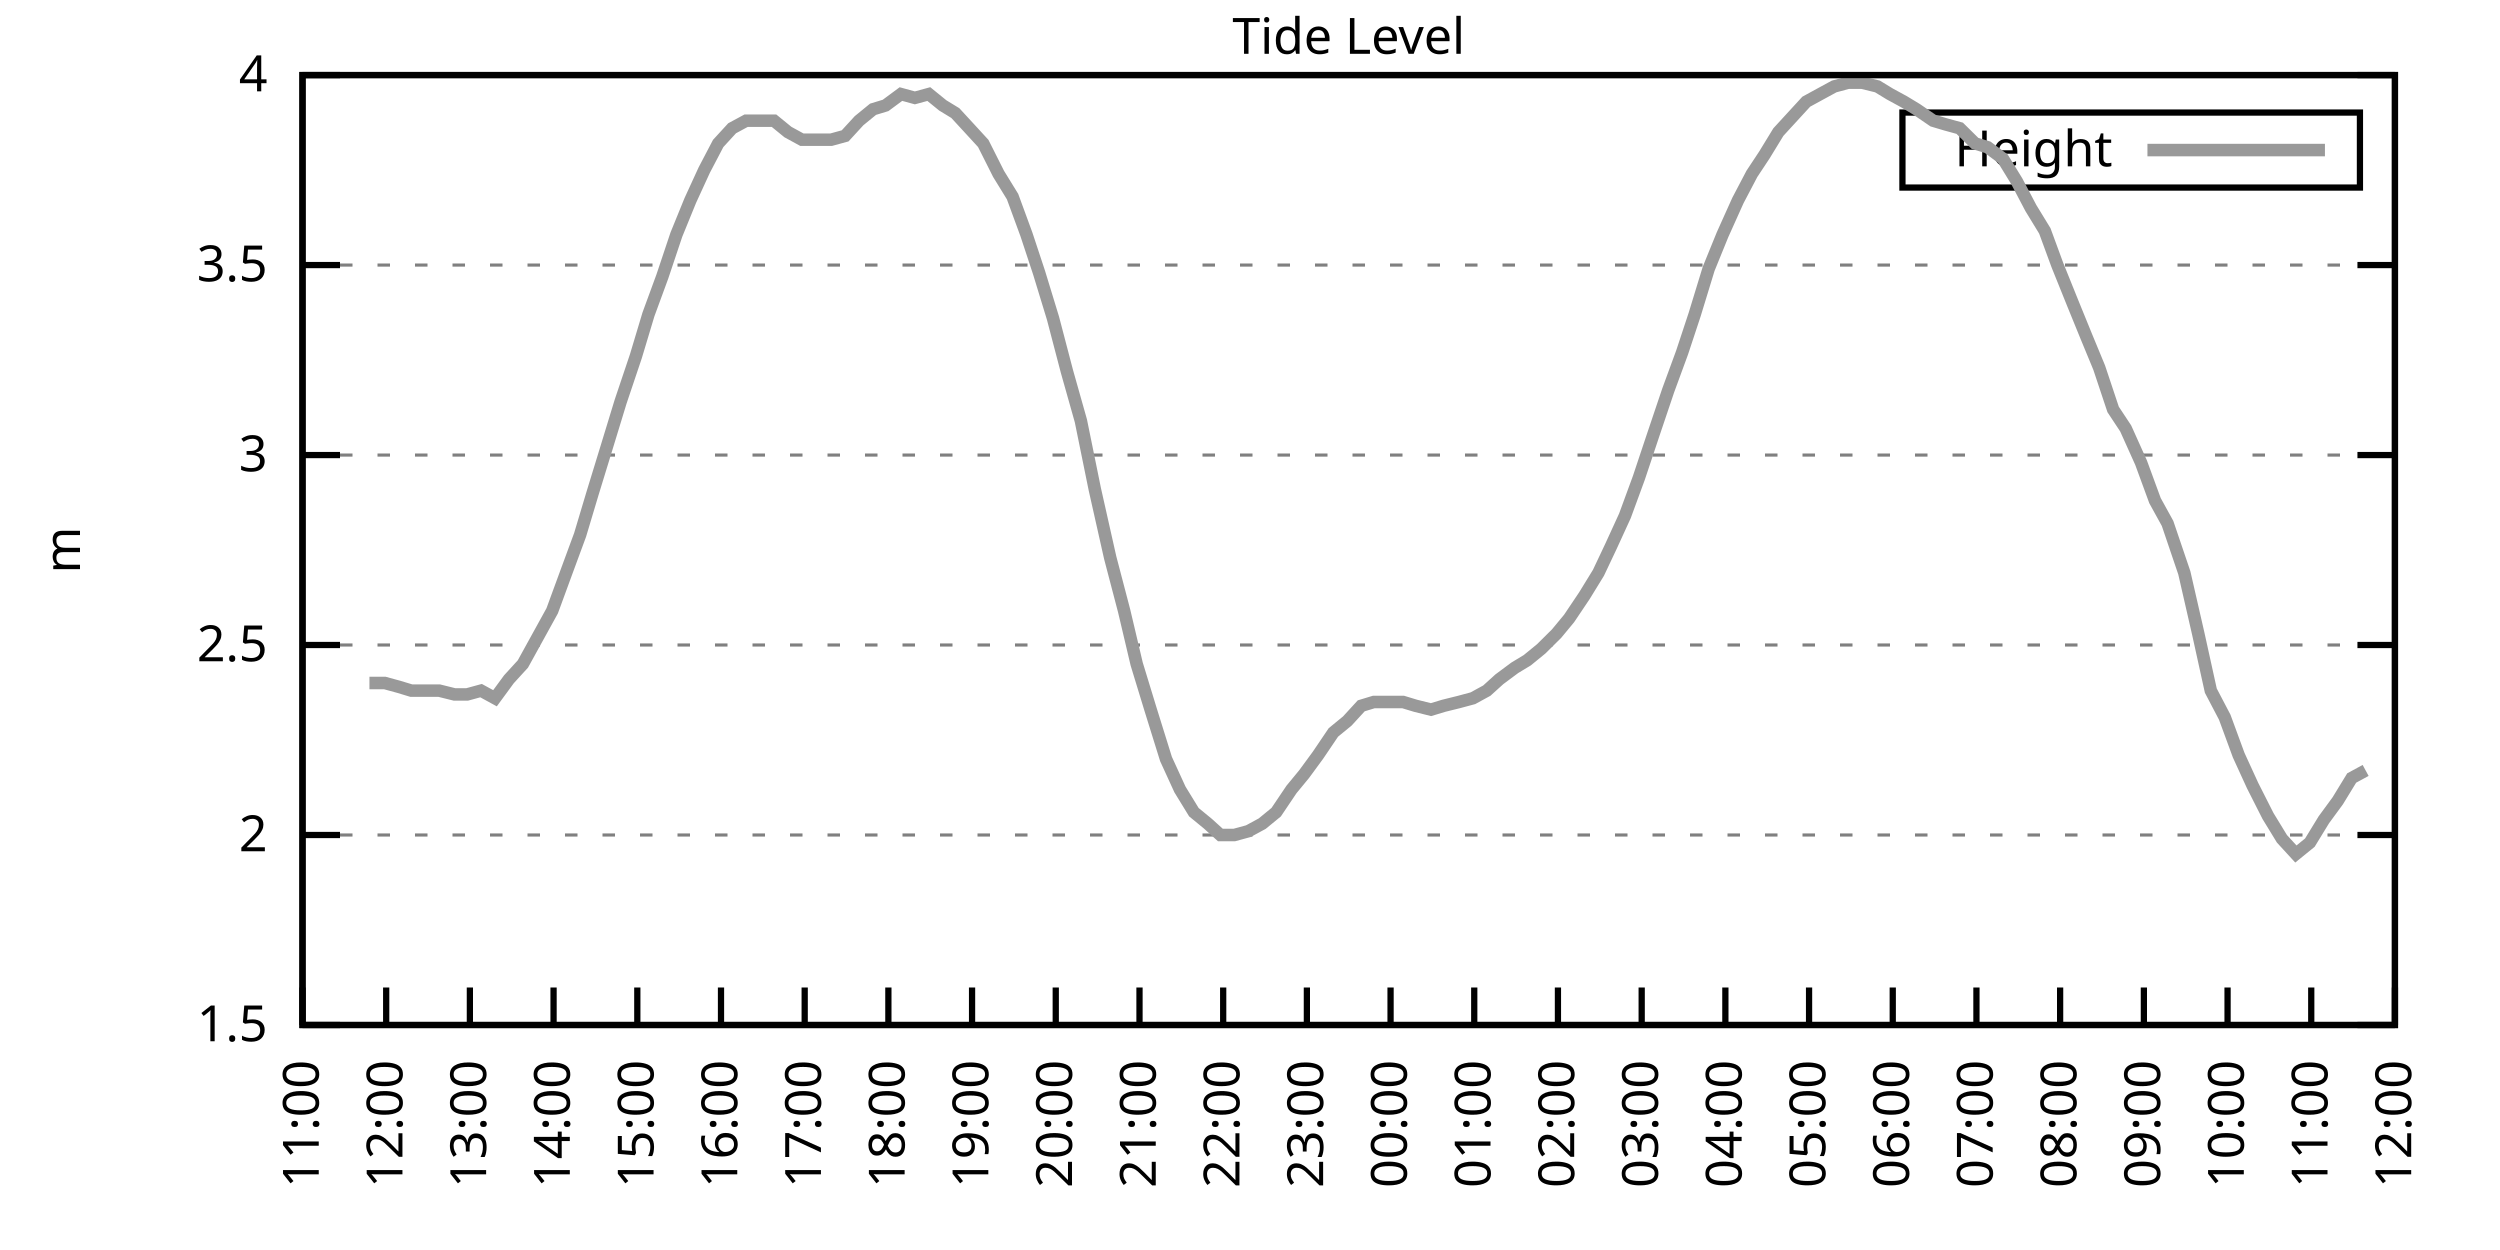
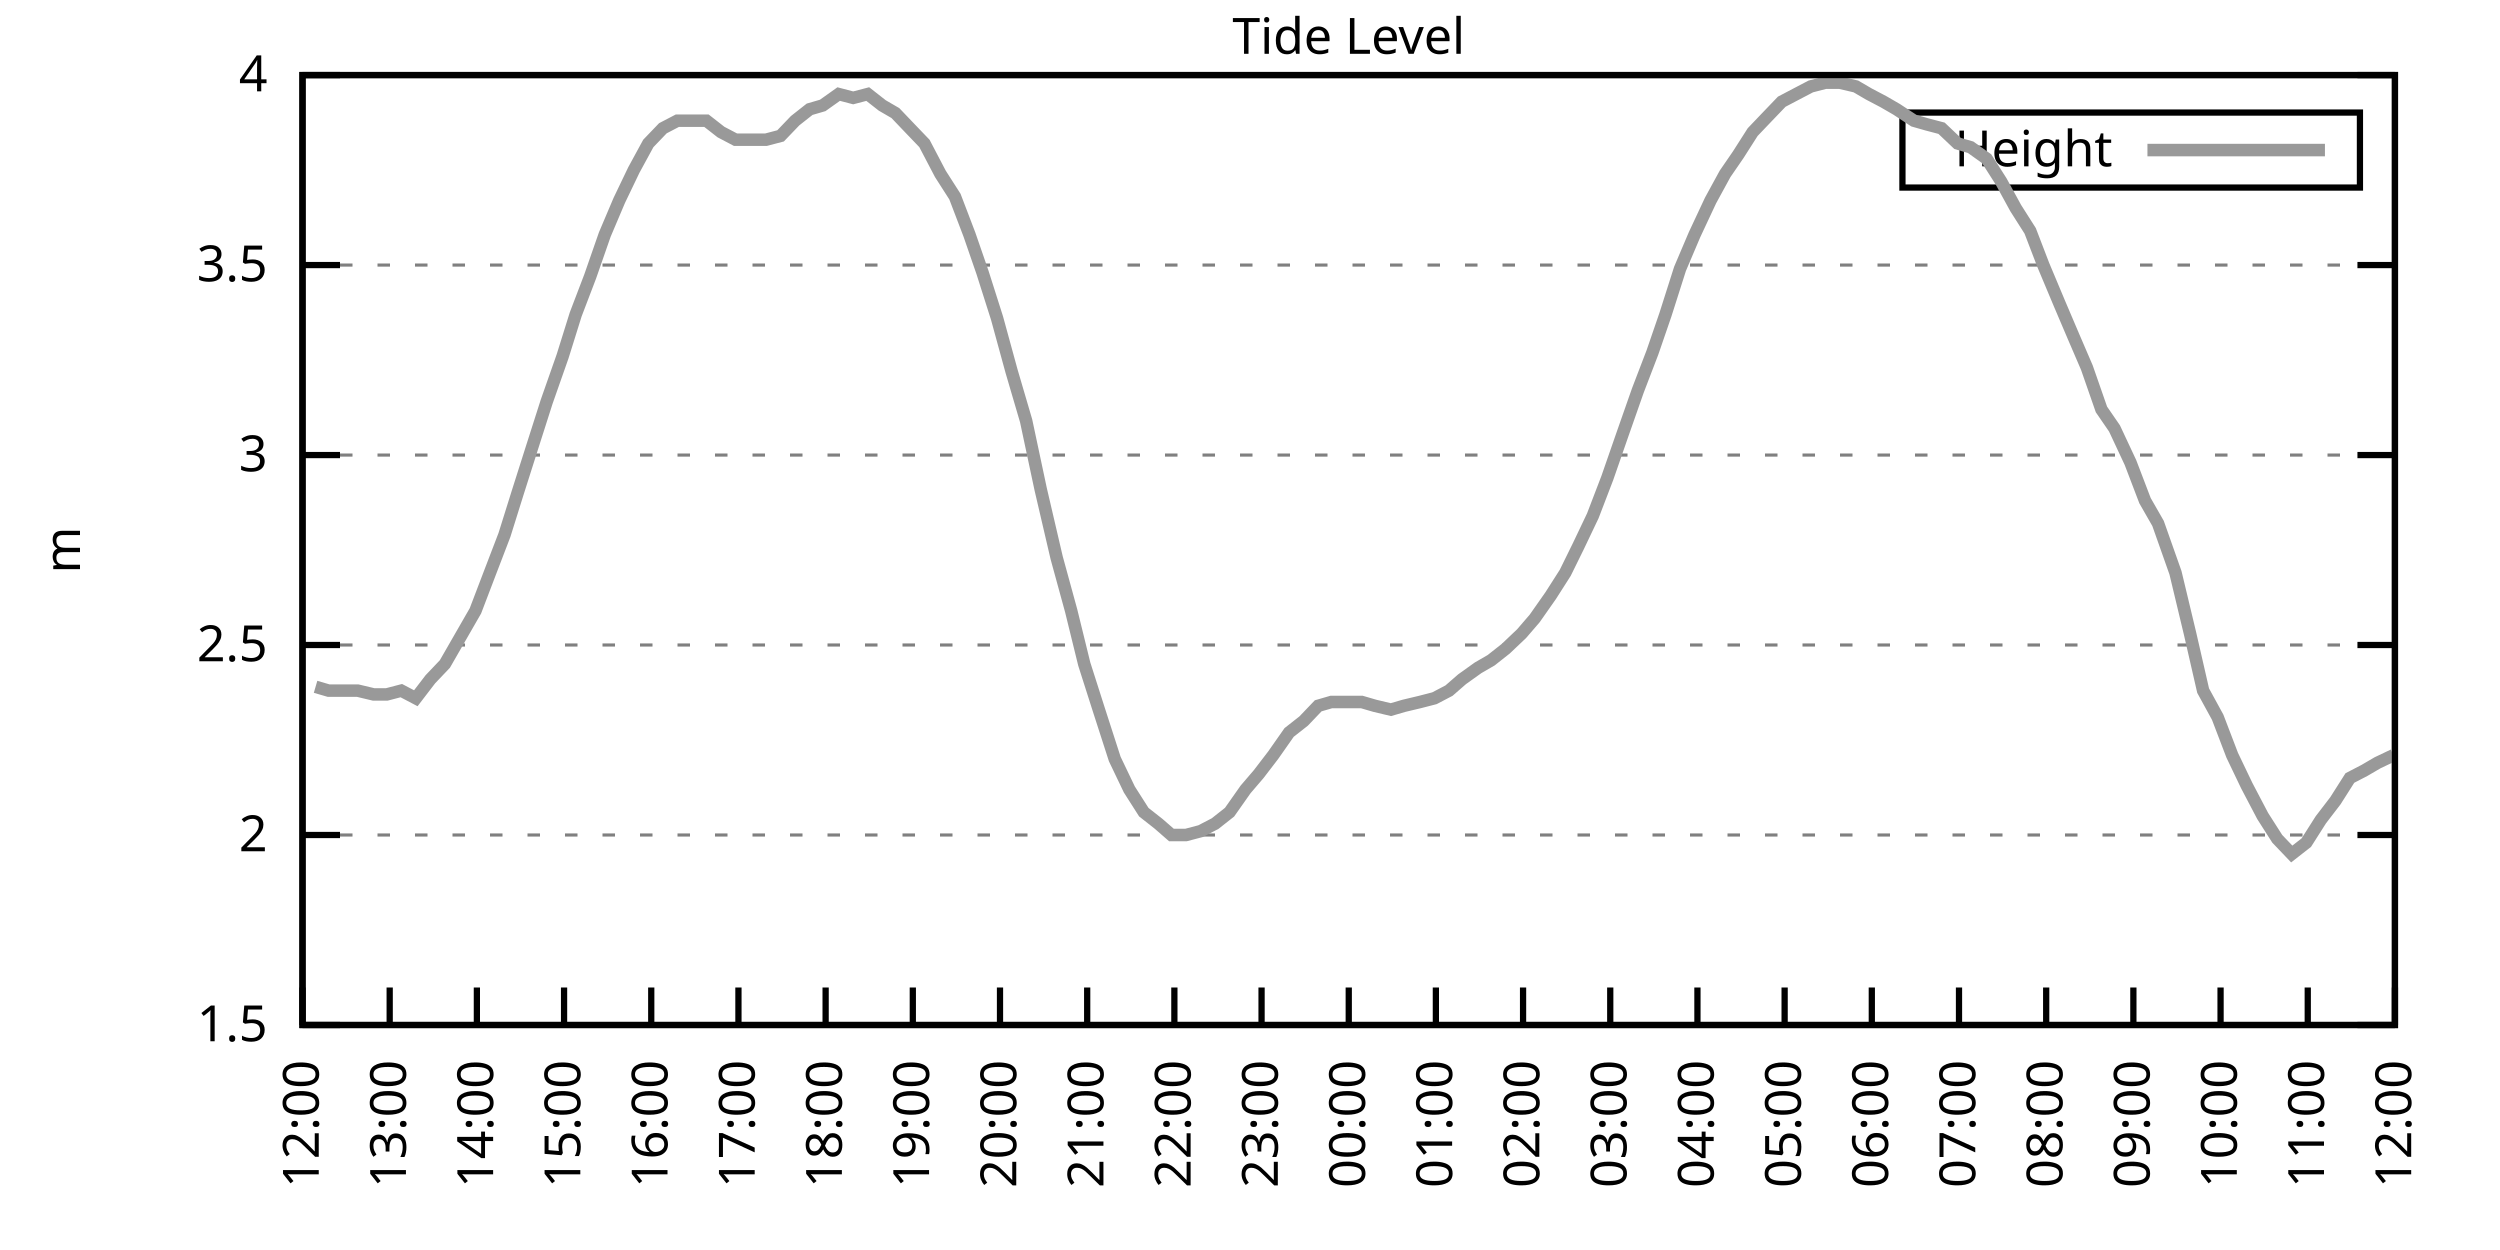
<svg xmlns="http://www.w3.org/2000/svg" xmlns:xlink="http://www.w3.org/1999/xlink" width="400" height="200" viewBox="0 0 400 200">
  <g id="gnuplot_canvas">
    <rect x="0" y="0" width="400" height="200" fill="none" />
    <defs>
      <circle id="gpDot" r="0.5" stroke-width="0.5" stroke="currentColor" />
      <path id="gpPt0" stroke-width="0.333" stroke="currentColor" d="M-1,0 h2 M0,-1 v2" />
      <path id="gpPt1" stroke-width="0.333" stroke="currentColor" d="M-1,-1 L1,1 M1,-1 L-1,1" />
      <path id="gpPt2" stroke-width="0.333" stroke="currentColor" d="M-1,0 L1,0 M0,-1 L0,1 M-1,-1 L1,1 M-1,1 L1,-1" />
      <rect id="gpPt3" stroke-width="0.333" stroke="currentColor" x="-1" y="-1" width="2" height="2" />
      <rect id="gpPt4" stroke-width="0.333" stroke="currentColor" fill="currentColor" x="-1" y="-1" width="2" height="2" />
      <circle id="gpPt5" stroke-width="0.333" stroke="currentColor" cx="0" cy="0" r="1" />
      <use xlink:href="#gpPt5" id="gpPt6" fill="currentColor" stroke="none" />
      <path id="gpPt7" stroke-width="0.333" stroke="currentColor" d="M0,-1.33 L-1.33,0.67 L1.33,0.67 z" />
      <use xlink:href="#gpPt7" id="gpPt8" fill="currentColor" stroke="none" />
      <use xlink:href="#gpPt7" id="gpPt9" stroke="currentColor" transform="rotate(180)" />
      <use xlink:href="#gpPt9" id="gpPt10" fill="currentColor" stroke="none" />
      <use xlink:href="#gpPt3" id="gpPt11" stroke="currentColor" transform="rotate(45)" />
      <use xlink:href="#gpPt11" id="gpPt12" fill="currentColor" stroke="none" />
      <path id="gpPt13" stroke-width="0.333" stroke="currentColor" d="M0,1.330 L1.265,0.411 L0.782,-1.067 L-0.782,-1.076 L-1.265,0.411 z" />
      <use xlink:href="#gpPt13" id="gpPt14" fill="currentColor" stroke="none" />
      <filter id="textbox" filterUnits="objectBoundingBox" x="0" y="0" height="1" width="1">
        <feFlood flood-color="white" flood-opacity="1" result="bgnd" />
        <feComposite in="SourceGraphic" in2="bgnd" operator="atop" />
      </filter>
      <filter id="greybox" filterUnits="objectBoundingBox" x="0" y="0" height="1" width="1">
        <feFlood flood-color="lightgrey" flood-opacity="1" result="grey" />
        <feComposite in="SourceGraphic" in2="grey" operator="atop" />
      </filter>
    </defs>
    <g fill="none" color="white" stroke="currentColor" stroke-width="1.00" stroke-linecap="butt" stroke-linejoin="miter">
</g>
    <g fill="none" color="black" stroke="currentColor" stroke-width="1.00" stroke-linecap="butt" stroke-linejoin="miter">
      <g stroke="none" shape-rendering="crispEdges">
        <polygon fill="rgb(255, 255, 255)" points="48.40,164.00 383.18,164.00 383.18,12.02 48.40,12.02 " />
      </g>
    </g>
    <g fill="none" color="black" stroke="currentColor" stroke-width="1.00" stroke-linecap="butt" stroke-linejoin="miter">
</g>
    <g fill="none" color="black" stroke="black" stroke-width="0.50" stroke-linecap="butt" stroke-linejoin="miter">
</g>
    <g fill="none" color="gray" stroke="currentColor" stroke-width="0.50" stroke-linecap="butt" stroke-linejoin="miter">
      <path stroke="gray" stroke-dasharray="2,4" class="gridline" d="M48.40,164.00 L383.19,164.00  " />
    </g>
    <g fill="none" color="gray" stroke="gray" stroke-width="1.00" stroke-linecap="butt" stroke-linejoin="miter">
</g>
    <g fill="none" color="black" stroke="currentColor" stroke-width="1.00" stroke-linecap="butt" stroke-linejoin="miter">
      <path stroke="black" d="M48.40,164.00 L54.40,164.00 M383.19,164.00 L377.19,164.00  " />
      <g transform="translate(42.80,166.60)" stroke="none" fill="black" font-family="Sans" font-size="8.00" text-anchor="end">
        <text>
          <tspan font-family="Sans"> 1.5</tspan>
        </text>
      </g>
    </g>
    <g fill="none" color="black" stroke="currentColor" stroke-width="1.00" stroke-linecap="butt" stroke-linejoin="miter">
</g>
    <g fill="none" color="black" stroke="black" stroke-width="0.50" stroke-linecap="butt" stroke-linejoin="miter">
</g>
    <g fill="none" color="gray" stroke="currentColor" stroke-width="0.50" stroke-linecap="butt" stroke-linejoin="miter">
      <path stroke="gray" stroke-dasharray="2,4" class="gridline" d="M48.40,133.60 L383.19,133.60  " />
    </g>
    <g fill="none" color="gray" stroke="gray" stroke-width="1.00" stroke-linecap="butt" stroke-linejoin="miter">
</g>
    <g fill="none" color="black" stroke="currentColor" stroke-width="1.00" stroke-linecap="butt" stroke-linejoin="miter">
      <path stroke="black" d="M48.40,133.60 L54.40,133.60 M383.19,133.60 L377.19,133.60  " />
      <g transform="translate(42.80,136.20)" stroke="none" fill="black" font-family="Sans" font-size="8.00" text-anchor="end">
        <text>
          <tspan font-family="Sans"> 2</tspan>
        </text>
      </g>
    </g>
    <g fill="none" color="black" stroke="currentColor" stroke-width="1.00" stroke-linecap="butt" stroke-linejoin="miter">
</g>
    <g fill="none" color="black" stroke="black" stroke-width="0.50" stroke-linecap="butt" stroke-linejoin="miter">
</g>
    <g fill="none" color="gray" stroke="currentColor" stroke-width="0.50" stroke-linecap="butt" stroke-linejoin="miter">
      <path stroke="gray" stroke-dasharray="2,4" class="gridline" d="M48.40,103.20 L383.19,103.20  " />
    </g>
    <g fill="none" color="gray" stroke="gray" stroke-width="1.00" stroke-linecap="butt" stroke-linejoin="miter">
</g>
    <g fill="none" color="black" stroke="currentColor" stroke-width="1.00" stroke-linecap="butt" stroke-linejoin="miter">
      <path stroke="black" d="M48.40,103.20 L54.40,103.20 M383.19,103.20 L377.19,103.20  " />
      <g transform="translate(42.80,105.80)" stroke="none" fill="black" font-family="Sans" font-size="8.00" text-anchor="end">
        <text>
          <tspan font-family="Sans"> 2.5</tspan>
        </text>
      </g>
    </g>
    <g fill="none" color="black" stroke="currentColor" stroke-width="1.00" stroke-linecap="butt" stroke-linejoin="miter">
</g>
    <g fill="none" color="black" stroke="black" stroke-width="0.50" stroke-linecap="butt" stroke-linejoin="miter">
</g>
    <g fill="none" color="gray" stroke="currentColor" stroke-width="0.50" stroke-linecap="butt" stroke-linejoin="miter">
      <path stroke="gray" stroke-dasharray="2,4" class="gridline" d="M48.40,72.81 L383.19,72.81  " />
    </g>
    <g fill="none" color="gray" stroke="gray" stroke-width="1.00" stroke-linecap="butt" stroke-linejoin="miter">
</g>
    <g fill="none" color="black" stroke="currentColor" stroke-width="1.00" stroke-linecap="butt" stroke-linejoin="miter">
      <path stroke="black" d="M48.40,72.81 L54.40,72.81 M383.19,72.81 L377.19,72.81  " />
      <g transform="translate(42.80,75.41)" stroke="none" fill="black" font-family="Sans" font-size="8.00" text-anchor="end">
        <text>
          <tspan font-family="Sans"> 3</tspan>
        </text>
      </g>
    </g>
    <g fill="none" color="black" stroke="currentColor" stroke-width="1.00" stroke-linecap="butt" stroke-linejoin="miter">
</g>
    <g fill="none" color="black" stroke="black" stroke-width="0.50" stroke-linecap="butt" stroke-linejoin="miter">
</g>
    <g fill="none" color="gray" stroke="currentColor" stroke-width="0.50" stroke-linecap="butt" stroke-linejoin="miter">
      <path stroke="gray" stroke-dasharray="2,4" class="gridline" d="M48.40,42.41 L383.19,42.41  " />
    </g>
    <g fill="none" color="gray" stroke="gray" stroke-width="1.00" stroke-linecap="butt" stroke-linejoin="miter">
</g>
    <g fill="none" color="black" stroke="currentColor" stroke-width="1.00" stroke-linecap="butt" stroke-linejoin="miter">
      <path stroke="black" d="M48.40,42.41 L54.40,42.41 M383.19,42.41 L377.19,42.41  " />
      <g transform="translate(42.80,45.01)" stroke="none" fill="black" font-family="Sans" font-size="8.00" text-anchor="end">
        <text>
          <tspan font-family="Sans"> 3.5</tspan>
        </text>
      </g>
    </g>
    <g fill="none" color="black" stroke="currentColor" stroke-width="1.00" stroke-linecap="butt" stroke-linejoin="miter">
</g>
    <g fill="none" color="black" stroke="black" stroke-width="0.50" stroke-linecap="butt" stroke-linejoin="miter">
</g>
    <g fill="none" color="gray" stroke="currentColor" stroke-width="0.50" stroke-linecap="butt" stroke-linejoin="miter">
      <path stroke="gray" stroke-dasharray="2,4" class="gridline" d="M48.40,12.01 L383.19,12.01  " />
    </g>
    <g fill="none" color="gray" stroke="gray" stroke-width="1.00" stroke-linecap="butt" stroke-linejoin="miter">
</g>
    <g fill="none" color="black" stroke="currentColor" stroke-width="1.00" stroke-linecap="butt" stroke-linejoin="miter">
      <path stroke="black" d="M48.40,12.01 L54.40,12.01 M383.19,12.01 L377.19,12.01  " />
      <g transform="translate(42.80,14.61)" stroke="none" fill="black" font-family="Sans" font-size="8.00" text-anchor="end">
        <text>
          <tspan font-family="Sans"> 4</tspan>
        </text>
      </g>
    </g>
    <g fill="none" color="black" stroke="currentColor" stroke-width="1.00" stroke-linecap="butt" stroke-linejoin="miter">
      <path stroke="black" d="M48.40,164.00 L48.40,158.00  " />
      <g transform="translate(51.00,169.60) rotate(270.00)" stroke="none" fill="black" font-family="Sans" font-size="8.00" text-anchor="end">
        <text>
-           <tspan font-family="Sans">11:00</tspan>
-         </text>
-       </g>
-     </g>
-     <g fill="none" color="black" stroke="currentColor" stroke-width="1.00" stroke-linecap="butt" stroke-linejoin="miter">
-       <path stroke="black" d="M61.79,164.00 L61.79,158.00  " />
-       <g transform="translate(64.39,169.60) rotate(270.00)" stroke="none" fill="black" font-family="Sans" font-size="8.00" text-anchor="end">
-         <text>
          <tspan font-family="Sans">12:00</tspan>
        </text>
      </g>
    </g>
    <g fill="none" color="black" stroke="currentColor" stroke-width="1.00" stroke-linecap="butt" stroke-linejoin="miter">
-       <path stroke="black" d="M75.18,164.00 L75.18,158.00  " />
-       <g transform="translate(77.78,169.60) rotate(270.00)" stroke="none" fill="black" font-family="Sans" font-size="8.00" text-anchor="end">
+       <path stroke="black" d="M62.35,164.00 L62.35,158.00  " />
+       <g transform="translate(64.95,169.60) rotate(270.00)" stroke="none" fill="black" font-family="Sans" font-size="8.00" text-anchor="end">
        <text>
          <tspan font-family="Sans">13:00</tspan>
        </text>
      </g>
    </g>
    <g fill="none" color="black" stroke="currentColor" stroke-width="1.00" stroke-linecap="butt" stroke-linejoin="miter">
-       <path stroke="black" d="M88.57,164.00 L88.57,158.00  " />
-       <g transform="translate(91.17,169.60) rotate(270.00)" stroke="none" fill="black" font-family="Sans" font-size="8.00" text-anchor="end">
+       <path stroke="black" d="M76.30,164.00 L76.30,158.00  " />
+       <g transform="translate(78.90,169.60) rotate(270.00)" stroke="none" fill="black" font-family="Sans" font-size="8.00" text-anchor="end">
        <text>
          <tspan font-family="Sans">14:00</tspan>
        </text>
      </g>
    </g>
    <g fill="none" color="black" stroke="currentColor" stroke-width="1.00" stroke-linecap="butt" stroke-linejoin="miter">
-       <path stroke="black" d="M101.97,164.00 L101.97,158.00  " />
-       <g transform="translate(104.57,169.60) rotate(270.00)" stroke="none" fill="black" font-family="Sans" font-size="8.00" text-anchor="end">
+       <path stroke="black" d="M90.25,164.00 L90.25,158.00  " />
+       <g transform="translate(92.85,169.60) rotate(270.00)" stroke="none" fill="black" font-family="Sans" font-size="8.00" text-anchor="end">
        <text>
          <tspan font-family="Sans">15:00</tspan>
        </text>
      </g>
    </g>
    <g fill="none" color="black" stroke="currentColor" stroke-width="1.00" stroke-linecap="butt" stroke-linejoin="miter">
-       <path stroke="black" d="M115.36,164.00 L115.36,158.00  " />
-       <g transform="translate(117.96,169.60) rotate(270.00)" stroke="none" fill="black" font-family="Sans" font-size="8.00" text-anchor="end">
+       <path stroke="black" d="M104.20,164.00 L104.20,158.00  " />
+       <g transform="translate(106.80,169.60) rotate(270.00)" stroke="none" fill="black" font-family="Sans" font-size="8.00" text-anchor="end">
        <text>
          <tspan font-family="Sans">16:00</tspan>
        </text>
      </g>
    </g>
    <g fill="none" color="black" stroke="currentColor" stroke-width="1.00" stroke-linecap="butt" stroke-linejoin="miter">
-       <path stroke="black" d="M128.75,164.00 L128.75,158.00  " />
-       <g transform="translate(131.35,169.60) rotate(270.00)" stroke="none" fill="black" font-family="Sans" font-size="8.00" text-anchor="end">
+       <path stroke="black" d="M118.15,164.00 L118.15,158.00  " />
+       <g transform="translate(120.75,169.60) rotate(270.00)" stroke="none" fill="black" font-family="Sans" font-size="8.00" text-anchor="end">
        <text>
          <tspan font-family="Sans">17:00</tspan>
        </text>
      </g>
    </g>
    <g fill="none" color="black" stroke="currentColor" stroke-width="1.00" stroke-linecap="butt" stroke-linejoin="miter">
-       <path stroke="black" d="M142.14,164.00 L142.14,158.00  " />
-       <g transform="translate(144.74,169.60) rotate(270.00)" stroke="none" fill="black" font-family="Sans" font-size="8.00" text-anchor="end">
+       <path stroke="black" d="M132.10,164.00 L132.10,158.00  " />
+       <g transform="translate(134.70,169.60) rotate(270.00)" stroke="none" fill="black" font-family="Sans" font-size="8.00" text-anchor="end">
        <text>
          <tspan font-family="Sans">18:00</tspan>
        </text>
      </g>
    </g>
    <g fill="none" color="black" stroke="currentColor" stroke-width="1.00" stroke-linecap="butt" stroke-linejoin="miter">
-       <path stroke="black" d="M155.53,164.00 L155.53,158.00  " />
-       <g transform="translate(158.13,169.60) rotate(270.00)" stroke="none" fill="black" font-family="Sans" font-size="8.00" text-anchor="end">
+       <path stroke="black" d="M146.05,164.00 L146.05,158.00  " />
+       <g transform="translate(148.65,169.60) rotate(270.00)" stroke="none" fill="black" font-family="Sans" font-size="8.00" text-anchor="end">
        <text>
          <tspan font-family="Sans">19:00</tspan>
        </text>
      </g>
    </g>
    <g fill="none" color="black" stroke="currentColor" stroke-width="1.00" stroke-linecap="butt" stroke-linejoin="miter">
-       <path stroke="black" d="M168.92,164.00 L168.92,158.00  " />
-       <g transform="translate(171.52,169.60) rotate(270.00)" stroke="none" fill="black" font-family="Sans" font-size="8.00" text-anchor="end">
+       <path stroke="black" d="M160.00,164.00 L160.00,158.00  " />
+       <g transform="translate(162.60,169.60) rotate(270.00)" stroke="none" fill="black" font-family="Sans" font-size="8.00" text-anchor="end">
        <text>
          <tspan font-family="Sans">20:00</tspan>
        </text>
      </g>
    </g>
    <g fill="none" color="black" stroke="currentColor" stroke-width="1.00" stroke-linecap="butt" stroke-linejoin="miter">
-       <path stroke="black" d="M182.32,164.00 L182.32,158.00  " />
-       <g transform="translate(184.92,169.60) rotate(270.00)" stroke="none" fill="black" font-family="Sans" font-size="8.00" text-anchor="end">
+       <path stroke="black" d="M173.95,164.00 L173.95,158.00  " />
+       <g transform="translate(176.55,169.60) rotate(270.00)" stroke="none" fill="black" font-family="Sans" font-size="8.00" text-anchor="end">
        <text>
          <tspan font-family="Sans">21:00</tspan>
        </text>
      </g>
    </g>
    <g fill="none" color="black" stroke="currentColor" stroke-width="1.00" stroke-linecap="butt" stroke-linejoin="miter">
-       <path stroke="black" d="M195.71,164.00 L195.71,158.00  " />
-       <g transform="translate(198.31,169.60) rotate(270.00)" stroke="none" fill="black" font-family="Sans" font-size="8.00" text-anchor="end">
+       <path stroke="black" d="M187.90,164.00 L187.90,158.00  " />
+       <g transform="translate(190.50,169.60) rotate(270.00)" stroke="none" fill="black" font-family="Sans" font-size="8.00" text-anchor="end">
        <text>
          <tspan font-family="Sans">22:00</tspan>
        </text>
      </g>
    </g>
    <g fill="none" color="black" stroke="currentColor" stroke-width="1.00" stroke-linecap="butt" stroke-linejoin="miter">
-       <path stroke="black" d="M209.10,164.00 L209.10,158.00  " />
-       <g transform="translate(211.70,169.60) rotate(270.00)" stroke="none" fill="black" font-family="Sans" font-size="8.00" text-anchor="end">
+       <path stroke="black" d="M201.85,164.00 L201.85,158.00  " />
+       <g transform="translate(204.45,169.60) rotate(270.00)" stroke="none" fill="black" font-family="Sans" font-size="8.00" text-anchor="end">
        <text>
          <tspan font-family="Sans">23:00</tspan>
        </text>
      </g>
    </g>
    <g fill="none" color="black" stroke="currentColor" stroke-width="1.00" stroke-linecap="butt" stroke-linejoin="miter">
-       <path stroke="black" d="M222.49,164.00 L222.49,158.00  " />
-       <g transform="translate(225.09,169.60) rotate(270.00)" stroke="none" fill="black" font-family="Sans" font-size="8.00" text-anchor="end">
+       <path stroke="black" d="M215.80,164.00 L215.80,158.00  " />
+       <g transform="translate(218.40,169.60) rotate(270.00)" stroke="none" fill="black" font-family="Sans" font-size="8.00" text-anchor="end">
        <text>
          <tspan font-family="Sans">00:00</tspan>
        </text>
      </g>
    </g>
    <g fill="none" color="black" stroke="currentColor" stroke-width="1.00" stroke-linecap="butt" stroke-linejoin="miter">
-       <path stroke="black" d="M235.88,164.00 L235.88,158.00  " />
-       <g transform="translate(238.48,169.60) rotate(270.00)" stroke="none" fill="black" font-family="Sans" font-size="8.00" text-anchor="end">
+       <path stroke="black" d="M229.74,164.00 L229.74,158.00  " />
+       <g transform="translate(232.34,169.60) rotate(270.00)" stroke="none" fill="black" font-family="Sans" font-size="8.00" text-anchor="end">
        <text>
          <tspan font-family="Sans">01:00</tspan>
        </text>
      </g>
    </g>
    <g fill="none" color="black" stroke="currentColor" stroke-width="1.00" stroke-linecap="butt" stroke-linejoin="miter">
-       <path stroke="black" d="M249.27,164.00 L249.27,158.00  " />
-       <g transform="translate(251.87,169.60) rotate(270.00)" stroke="none" fill="black" font-family="Sans" font-size="8.00" text-anchor="end">
+       <path stroke="black" d="M243.69,164.00 L243.69,158.00  " />
+       <g transform="translate(246.29,169.60) rotate(270.00)" stroke="none" fill="black" font-family="Sans" font-size="8.00" text-anchor="end">
        <text>
          <tspan font-family="Sans">02:00</tspan>
        </text>
      </g>
    </g>
    <g fill="none" color="black" stroke="currentColor" stroke-width="1.00" stroke-linecap="butt" stroke-linejoin="miter">
-       <path stroke="black" d="M262.67,164.00 L262.67,158.00  " />
-       <g transform="translate(265.27,169.60) rotate(270.00)" stroke="none" fill="black" font-family="Sans" font-size="8.00" text-anchor="end">
+       <path stroke="black" d="M257.64,164.00 L257.64,158.00  " />
+       <g transform="translate(260.24,169.60) rotate(270.00)" stroke="none" fill="black" font-family="Sans" font-size="8.00" text-anchor="end">
        <text>
          <tspan font-family="Sans">03:00</tspan>
        </text>
      </g>
    </g>
    <g fill="none" color="black" stroke="currentColor" stroke-width="1.00" stroke-linecap="butt" stroke-linejoin="miter">
-       <path stroke="black" d="M276.06,164.00 L276.06,158.00  " />
-       <g transform="translate(278.66,169.60) rotate(270.00)" stroke="none" fill="black" font-family="Sans" font-size="8.00" text-anchor="end">
+       <path stroke="black" d="M271.59,164.00 L271.59,158.00  " />
+       <g transform="translate(274.19,169.60) rotate(270.00)" stroke="none" fill="black" font-family="Sans" font-size="8.00" text-anchor="end">
        <text>
          <tspan font-family="Sans">04:00</tspan>
        </text>
      </g>
    </g>
    <g fill="none" color="black" stroke="currentColor" stroke-width="1.00" stroke-linecap="butt" stroke-linejoin="miter">
-       <path stroke="black" d="M289.45,164.00 L289.45,158.00  " />
-       <g transform="translate(292.05,169.60) rotate(270.00)" stroke="none" fill="black" font-family="Sans" font-size="8.00" text-anchor="end">
+       <path stroke="black" d="M285.54,164.00 L285.54,158.00  " />
+       <g transform="translate(288.14,169.60) rotate(270.00)" stroke="none" fill="black" font-family="Sans" font-size="8.00" text-anchor="end">
        <text>
          <tspan font-family="Sans">05:00</tspan>
        </text>
      </g>
    </g>
    <g fill="none" color="black" stroke="currentColor" stroke-width="1.00" stroke-linecap="butt" stroke-linejoin="miter">
-       <path stroke="black" d="M302.84,164.00 L302.84,158.00  " />
-       <g transform="translate(305.44,169.60) rotate(270.00)" stroke="none" fill="black" font-family="Sans" font-size="8.00" text-anchor="end">
+       <path stroke="black" d="M299.49,164.00 L299.49,158.00  " />
+       <g transform="translate(302.09,169.60) rotate(270.00)" stroke="none" fill="black" font-family="Sans" font-size="8.00" text-anchor="end">
        <text>
          <tspan font-family="Sans">06:00</tspan>
        </text>
      </g>
    </g>
    <g fill="none" color="black" stroke="currentColor" stroke-width="1.00" stroke-linecap="butt" stroke-linejoin="miter">
-       <path stroke="black" d="M316.23,164.00 L316.23,158.00  " />
-       <g transform="translate(318.83,169.60) rotate(270.00)" stroke="none" fill="black" font-family="Sans" font-size="8.00" text-anchor="end">
+       <path stroke="black" d="M313.44,164.00 L313.44,158.00  " />
+       <g transform="translate(316.04,169.60) rotate(270.00)" stroke="none" fill="black" font-family="Sans" font-size="8.00" text-anchor="end">
        <text>
          <tspan font-family="Sans">07:00</tspan>
        </text>
      </g>
    </g>
    <g fill="none" color="black" stroke="currentColor" stroke-width="1.00" stroke-linecap="butt" stroke-linejoin="miter">
-       <path stroke="black" d="M329.62,164.00 L329.62,158.00  " />
-       <g transform="translate(332.22,169.60) rotate(270.00)" stroke="none" fill="black" font-family="Sans" font-size="8.00" text-anchor="end">
+       <path stroke="black" d="M327.39,164.00 L327.39,158.00  " />
+       <g transform="translate(329.99,169.60) rotate(270.00)" stroke="none" fill="black" font-family="Sans" font-size="8.00" text-anchor="end">
        <text>
          <tspan font-family="Sans">08:00</tspan>
        </text>
      </g>
    </g>
    <g fill="none" color="black" stroke="currentColor" stroke-width="1.00" stroke-linecap="butt" stroke-linejoin="miter">
-       <path stroke="black" d="M343.02,164.00 L343.02,158.00  " />
-       <g transform="translate(345.62,169.60) rotate(270.00)" stroke="none" fill="black" font-family="Sans" font-size="8.00" text-anchor="end">
+       <path stroke="black" d="M341.34,164.00 L341.34,158.00  " />
+       <g transform="translate(343.94,169.60) rotate(270.00)" stroke="none" fill="black" font-family="Sans" font-size="8.00" text-anchor="end">
        <text>
          <tspan font-family="Sans">09:00</tspan>
        </text>
      </g>
    </g>
    <g fill="none" color="black" stroke="currentColor" stroke-width="1.00" stroke-linecap="butt" stroke-linejoin="miter">
-       <path stroke="black" d="M356.41,164.00 L356.41,158.00  " />
-       <g transform="translate(359.01,169.60) rotate(270.00)" stroke="none" fill="black" font-family="Sans" font-size="8.00" text-anchor="end">
+       <path stroke="black" d="M355.29,164.00 L355.29,158.00  " />
+       <g transform="translate(357.89,169.60) rotate(270.00)" stroke="none" fill="black" font-family="Sans" font-size="8.00" text-anchor="end">
        <text>
          <tspan font-family="Sans">10:00</tspan>
        </text>
      </g>
    </g>
    <g fill="none" color="black" stroke="currentColor" stroke-width="1.00" stroke-linecap="butt" stroke-linejoin="miter">
-       <path stroke="black" d="M369.80,164.00 L369.80,158.00  " />
-       <g transform="translate(372.40,169.60) rotate(270.00)" stroke="none" fill="black" font-family="Sans" font-size="8.00" text-anchor="end">
+       <path stroke="black" d="M369.24,164.00 L369.24,158.00  " />
+       <g transform="translate(371.84,169.60) rotate(270.00)" stroke="none" fill="black" font-family="Sans" font-size="8.00" text-anchor="end">
        <text>
          <tspan font-family="Sans">11:00</tspan>
        </text>
      </g>
    </g>
    <g fill="none" color="black" stroke="currentColor" stroke-width="1.00" stroke-linecap="butt" stroke-linejoin="miter">
      <path stroke="black" d="M383.19,164.00 L383.19,158.00  " />
      <g transform="translate(385.79,169.60) rotate(270.00)" stroke="none" fill="black" font-family="Sans" font-size="8.00" text-anchor="end">
        <text>
          <tspan font-family="Sans">12:00</tspan>
        </text>
      </g>
    </g>
    <g fill="none" color="black" stroke="currentColor" stroke-width="1.00" stroke-linecap="butt" stroke-linejoin="miter">
</g>
    <g fill="none" color="black" stroke="currentColor" stroke-width="1.00" stroke-linecap="butt" stroke-linejoin="miter">
      <path stroke="black" d="M48.40,12.01 L48.40,164.00 L383.19,164.00 L383.19,12.01 L48.40,12.01 Z  " />
    </g>
    <g fill="none" color="black" stroke="currentColor" stroke-width="1.00" stroke-linecap="butt" stroke-linejoin="miter">
</g>
    <g fill="none" color="black" stroke="currentColor" stroke-width="1.00" stroke-linecap="butt" stroke-linejoin="miter">
      <path stroke="black" d="M304.39,30.01 L304.39,18.01 L377.59,18.01 L377.59,30.01 L304.39,30.01 Z  " />
    </g>
    <g id="Tide_level_plot_1">
      <g fill="none" color="white" stroke="black" stroke-width="2.00" stroke-linecap="butt" stroke-linejoin="miter">
</g>
      <g fill="none" color="black" stroke="currentColor" stroke-width="2.00" stroke-linecap="butt" stroke-linejoin="miter">
        <g transform="translate(337.99,26.61)" stroke="none" fill="black" font-family="Sans" font-size="8.00" text-anchor="end">
          <text>
            <tspan font-family="Sans">Height</tspan>
          </text>
        </g>
      </g>
      <g fill="none" color="black" stroke="currentColor" stroke-width="2.00" stroke-linecap="butt" stroke-linejoin="miter">
-         <path stroke="rgb(153, 153, 153)" d="M343.59,24.01 L371.99,24.01 M59.11,109.28 L61.57,109.28 L63.80,109.89 L65.81,110.50 L68.04,110.50 L70.27,110.50   L72.73,111.11 L74.74,111.11 L76.97,110.50 L79.20,111.72 L81.43,108.68 L83.66,106.24 L88.35,97.73 L90.58,91.65   L92.82,85.57 L94.82,78.89 L97.06,71.59 L99.29,64.29 L101.74,57.00 L103.75,50.31 L105.98,44.23 L108.22,37.54   L110.45,32.07 L112.68,27.21 L114.91,22.95 L117.14,20.52 L119.38,19.31 L121.61,19.31 L123.84,19.31 L126.07,21.13   L128.30,22.35 L130.54,22.35 L132.99,22.35 L135.22,21.74 L137.45,19.31 L139.69,17.48 L141.69,16.87 L144.15,15.05   L146.38,15.66 L148.61,15.05 L150.85,16.87 L152.85,18.09 L155.09,20.52 L157.32,22.95 L159.77,27.82 L162.01,31.46   L164.24,37.54 L166.25,43.62 L168.48,50.92 L170.71,59.43 L172.94,67.33 L175.17,78.28 L177.63,89.22 L179.86,97.73   L181.87,106.24 L184.10,113.54 L186.56,121.44 L188.79,126.31 L191.02,129.95 L193.25,131.78 L195.26,133.60 L197.49,133.60   L199.73,132.99 L201.96,131.78 L204.19,129.95 L206.64,126.31 L208.65,123.87 L210.88,120.83 L213.34,117.19 L215.57,115.36   L217.80,112.93 L219.81,112.32 L222.04,112.32 L224.50,112.32 L226.51,112.93 L228.96,113.54 L230.97,112.93 L233.43,112.32   L235.66,111.72 L237.89,110.50 L239.90,108.68 L242.36,106.85 L244.36,105.64 L246.60,103.81 L249.05,101.38 L251.06,98.95   L253.51,95.30 L255.75,91.65 L257.76,87.40 L259.99,82.53 L262.22,76.45 L264.45,69.77 L266.91,62.47 L269.14,56.39   L271.15,50.31 L273.38,43.02 L275.61,37.54 L278.07,32.07 L280.30,27.82 L282.31,24.78 L284.54,21.13 L286.77,18.70   L289.00,16.27 L291.23,15.05 L293.47,13.83 L295.70,13.23 L297.93,13.23 L300.39,13.83 L302.39,15.05 L304.63,16.27   L306.63,17.48 L309.31,19.31 L311.32,19.91 L313.55,20.52 L316.01,22.95 L318.02,23.56 L320.47,25.39 L322.70,29.03   L324.94,33.29 L327.17,36.94 L329.18,42.41 L331.63,48.49 L333.86,53.96 L335.87,58.82 L338.10,65.51 L340.11,68.55   L342.57,74.02 L344.80,80.10 L346.81,83.75 L349.49,91.65 L351.72,101.38 L353.73,110.50 L355.96,114.76 L358.19,120.83   L360.42,125.70 L362.88,130.56 L365.11,134.21 L367.34,136.64 L369.58,134.82 L371.81,131.17 L374.04,128.13 L376.27,124.48   L378.50,123.27  " />
+         <path stroke="rgb(153, 153, 153)" d="M343.59,24.01 L371.99,24.01 M50.49,109.89 L52.58,110.50 L54.91,110.50 L57.23,110.50 L59.79,111.11 L61.88,111.11   L64.21,110.50 L66.53,111.72 L68.86,108.68 L71.18,106.24 L76.07,97.73 L78.39,91.65 L80.72,85.57 L82.81,78.89   L85.13,71.59 L87.46,64.29 L90.02,57.00 L92.11,50.31 L94.43,44.23 L96.76,37.54 L99.08,32.07 L101.41,27.21   L103.73,22.95 L106.06,20.52 L108.38,19.31 L110.71,19.31 L113.03,19.31 L115.36,21.13 L117.68,22.35 L120.01,22.35   L122.57,22.35 L124.89,21.74 L127.22,19.31 L129.54,17.48 L131.63,16.87 L134.19,15.05 L136.51,15.66 L138.84,15.05   L141.16,16.87 L143.26,18.09 L145.58,20.52 L147.91,22.95 L150.46,27.82 L152.79,31.46 L155.11,37.54 L157.21,43.62   L159.53,50.92 L161.86,59.43 L164.18,67.33 L166.51,78.28 L169.06,89.22 L171.39,97.73 L173.48,106.24 L175.81,113.54   L178.36,121.44 L180.69,126.31 L183.01,129.95 L185.34,131.78 L187.43,133.60 L189.76,133.60 L192.08,132.99 L194.41,131.78   L196.73,129.95 L199.29,126.31 L201.38,123.87 L203.71,120.83 L206.26,117.19 L208.59,115.36 L210.91,112.93 L213.01,112.32   L215.33,112.32 L217.89,112.32 L219.98,112.93 L222.54,113.54 L224.63,112.93 L227.19,112.32 L229.51,111.72 L231.84,110.50   L233.93,108.68 L236.49,106.85 L238.58,105.64 L240.90,103.81 L243.46,101.38 L245.55,98.95 L248.11,95.30 L250.44,91.65   L252.53,87.40 L254.85,82.53 L257.18,76.45 L259.50,69.77 L262.06,62.47 L264.39,56.39 L266.48,50.31 L268.80,43.02   L271.13,37.54 L273.69,32.07 L276.01,27.82 L278.10,24.78 L280.43,21.13 L282.75,18.70 L285.08,16.27 L287.40,15.05   L289.73,13.83 L292.05,13.23 L294.38,13.23 L296.94,13.83 L299.03,15.05 L301.35,16.27 L303.44,17.48 L306.23,19.31   L308.33,19.91 L310.65,20.52 L313.21,22.95 L315.30,23.56 L317.86,25.39 L320.18,29.03 L322.51,33.29 L324.83,36.94   L326.93,42.41 L329.48,48.49 L331.81,53.96 L333.90,58.82 L336.23,65.51 L338.32,68.55 L340.88,74.02 L343.20,80.10   L345.29,83.75 L348.08,91.65 L350.41,101.38 L352.50,110.50 L354.83,114.76 L357.15,120.83 L359.48,125.70 L362.03,130.56   L364.36,134.21 L366.68,136.64 L369.01,134.82 L371.33,131.17 L373.66,128.13 L375.98,124.48 L378.31,123.27 L380.40,122.05   L382.96,120.83  " />
      </g>
    </g>
    <g fill="none" color="black" stroke="currentColor" stroke-width="2.00" stroke-linecap="butt" stroke-linejoin="miter">
</g>
    <g fill="none" color="black" stroke="black" stroke-width="1.00" stroke-linecap="butt" stroke-linejoin="miter">
</g>
    <g fill="none" color="black" stroke="currentColor" stroke-width="1.00" stroke-linecap="butt" stroke-linejoin="miter">
      <path stroke="black" d="M48.40,12.01 L48.40,164.00 L383.19,164.00 L383.19,12.01 L48.40,12.01 Z  " />
      <g transform="translate(12.80,88.01) rotate(270.00)" stroke="none" fill="black" font-family="Sans" font-size="8.00" text-anchor="middle">
        <text>
          <tspan font-family="Sans">m</tspan>
        </text>
      </g>
    </g>
    <g fill="none" color="black" stroke="currentColor" stroke-width="1.00" stroke-linecap="butt" stroke-linejoin="miter">
</g>
    <g fill="none" color="black" stroke="currentColor" stroke-width="1.00" stroke-linecap="butt" stroke-linejoin="miter">
      <g transform="translate(215.79,8.61)" stroke="none" fill="black" font-family="Sans" font-size="8.00" text-anchor="middle">
        <text>
          <tspan font-family="Sans">Tide Level</tspan>
        </text>
      </g>
    </g>
    <g fill="none" color="black" stroke="currentColor" stroke-width="1.00" stroke-linecap="butt" stroke-linejoin="miter">
</g>
  </g>
</svg>
